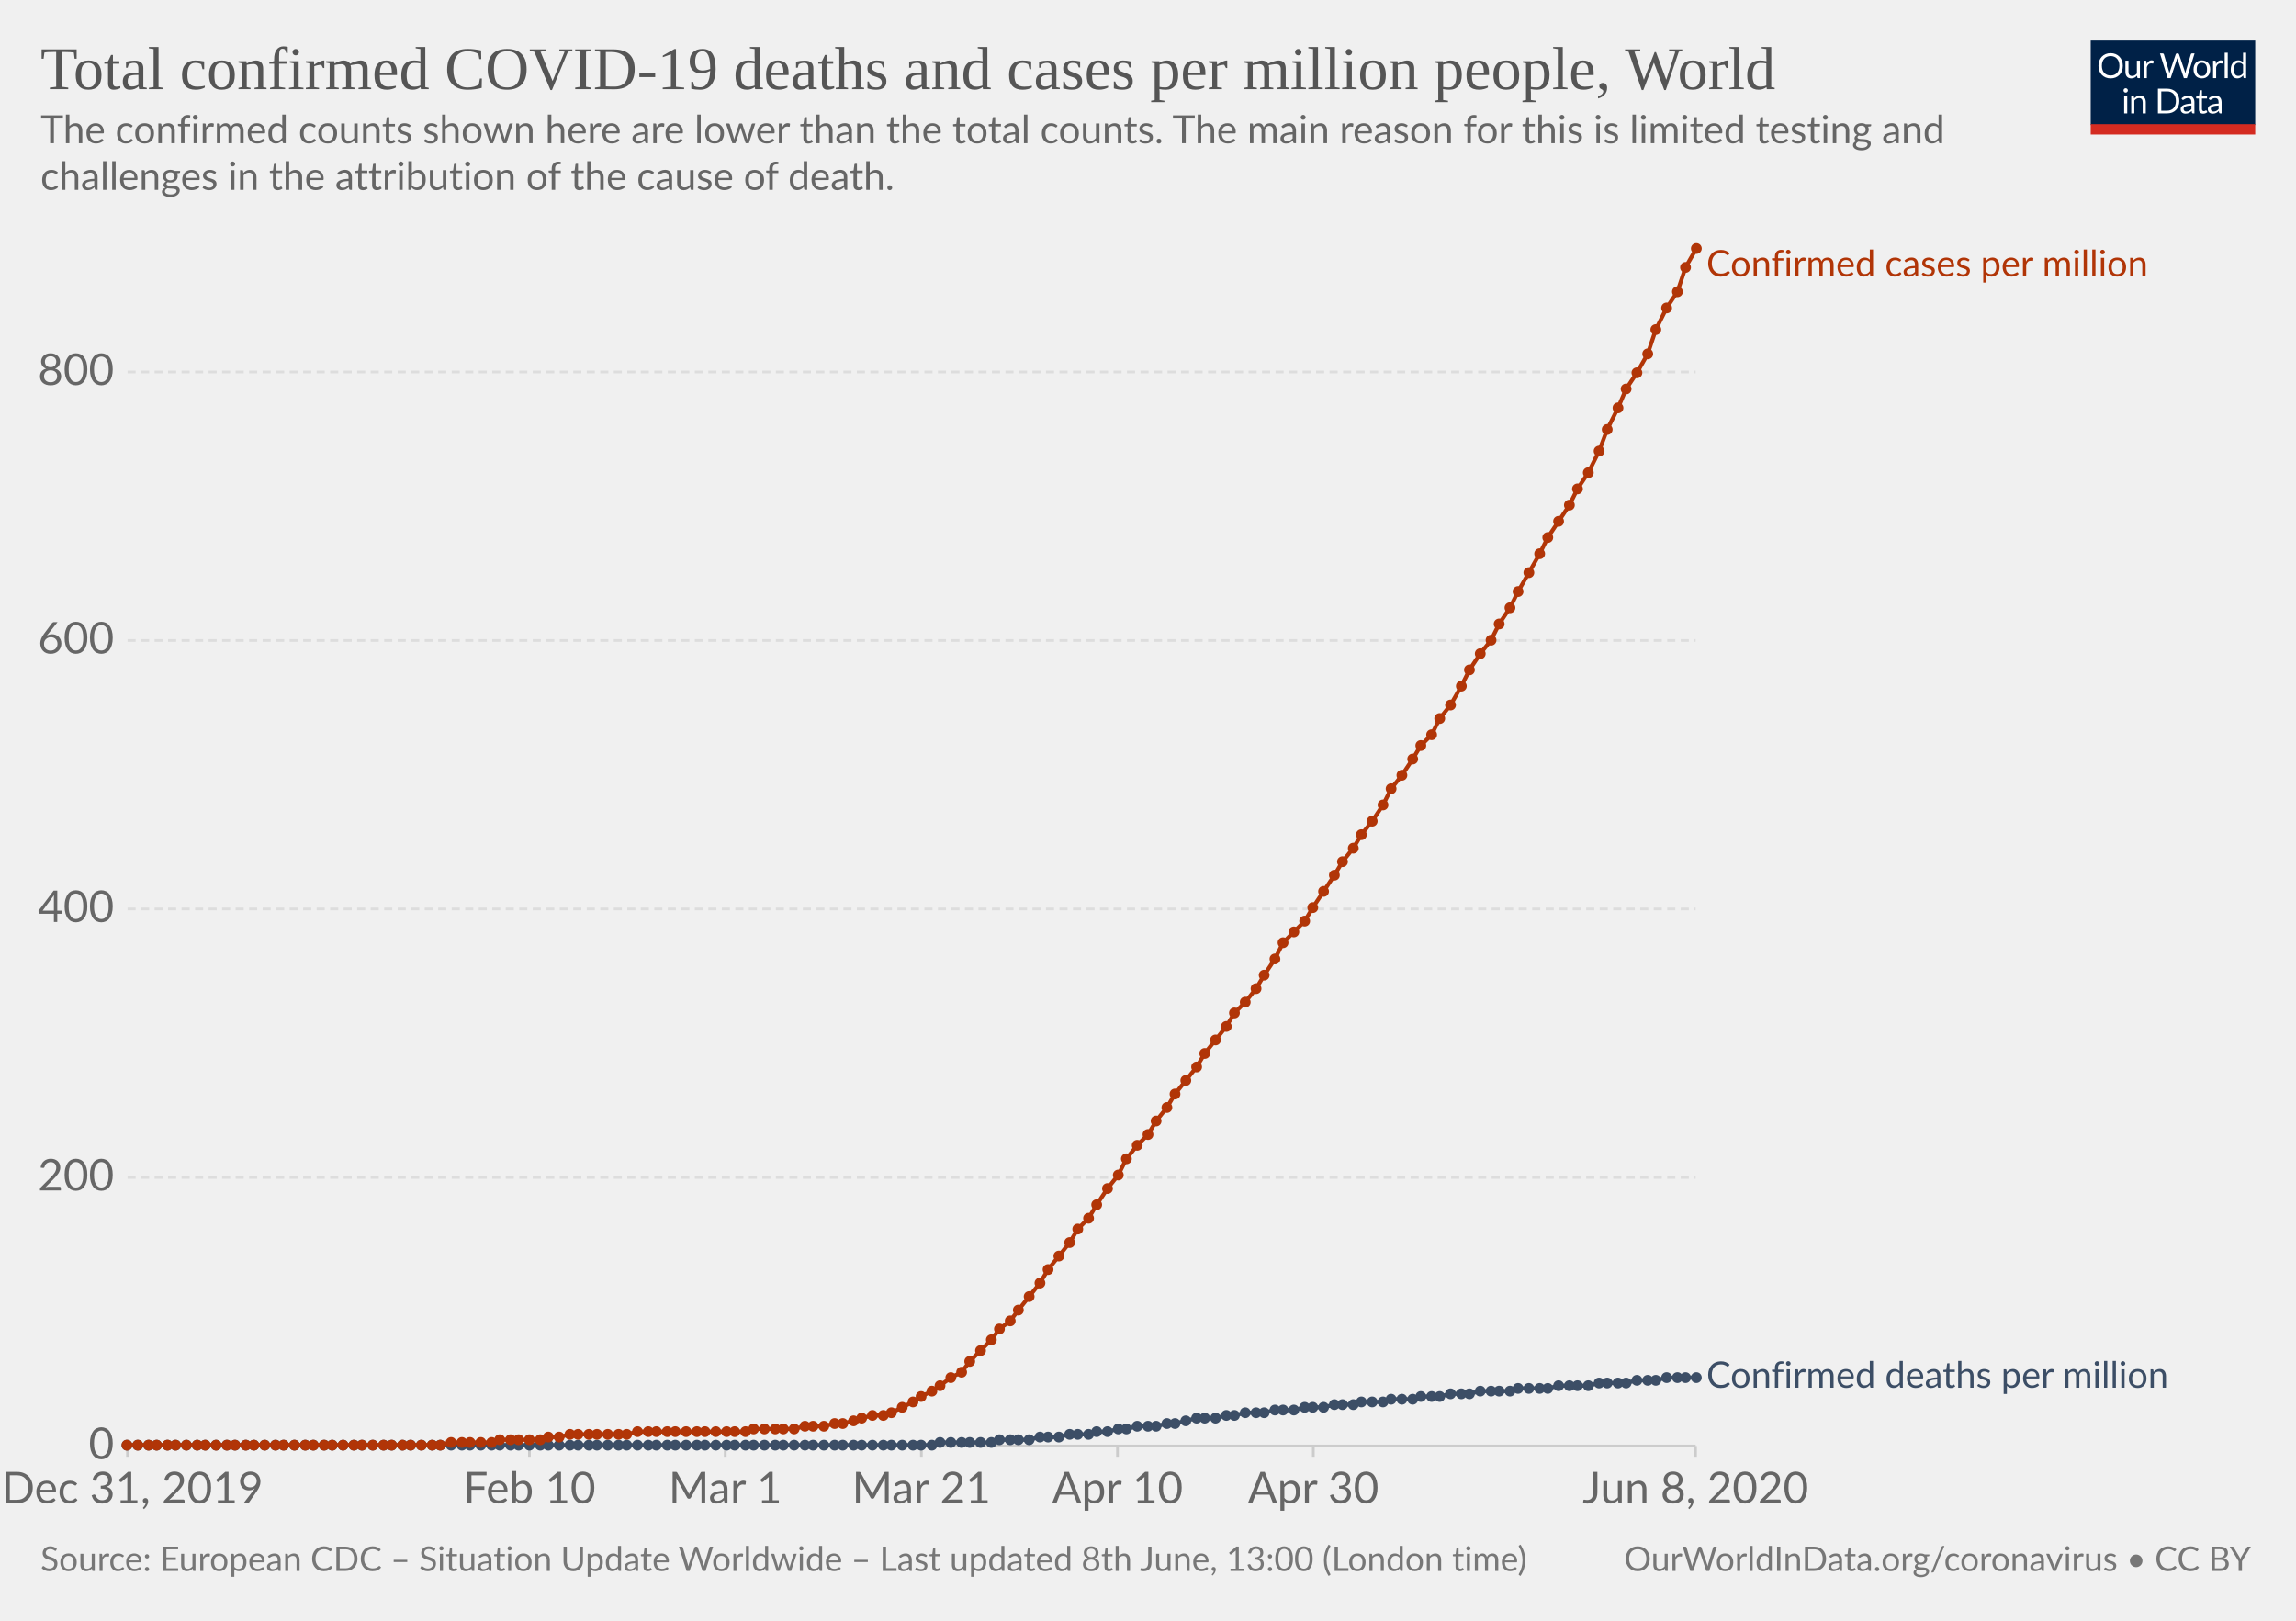
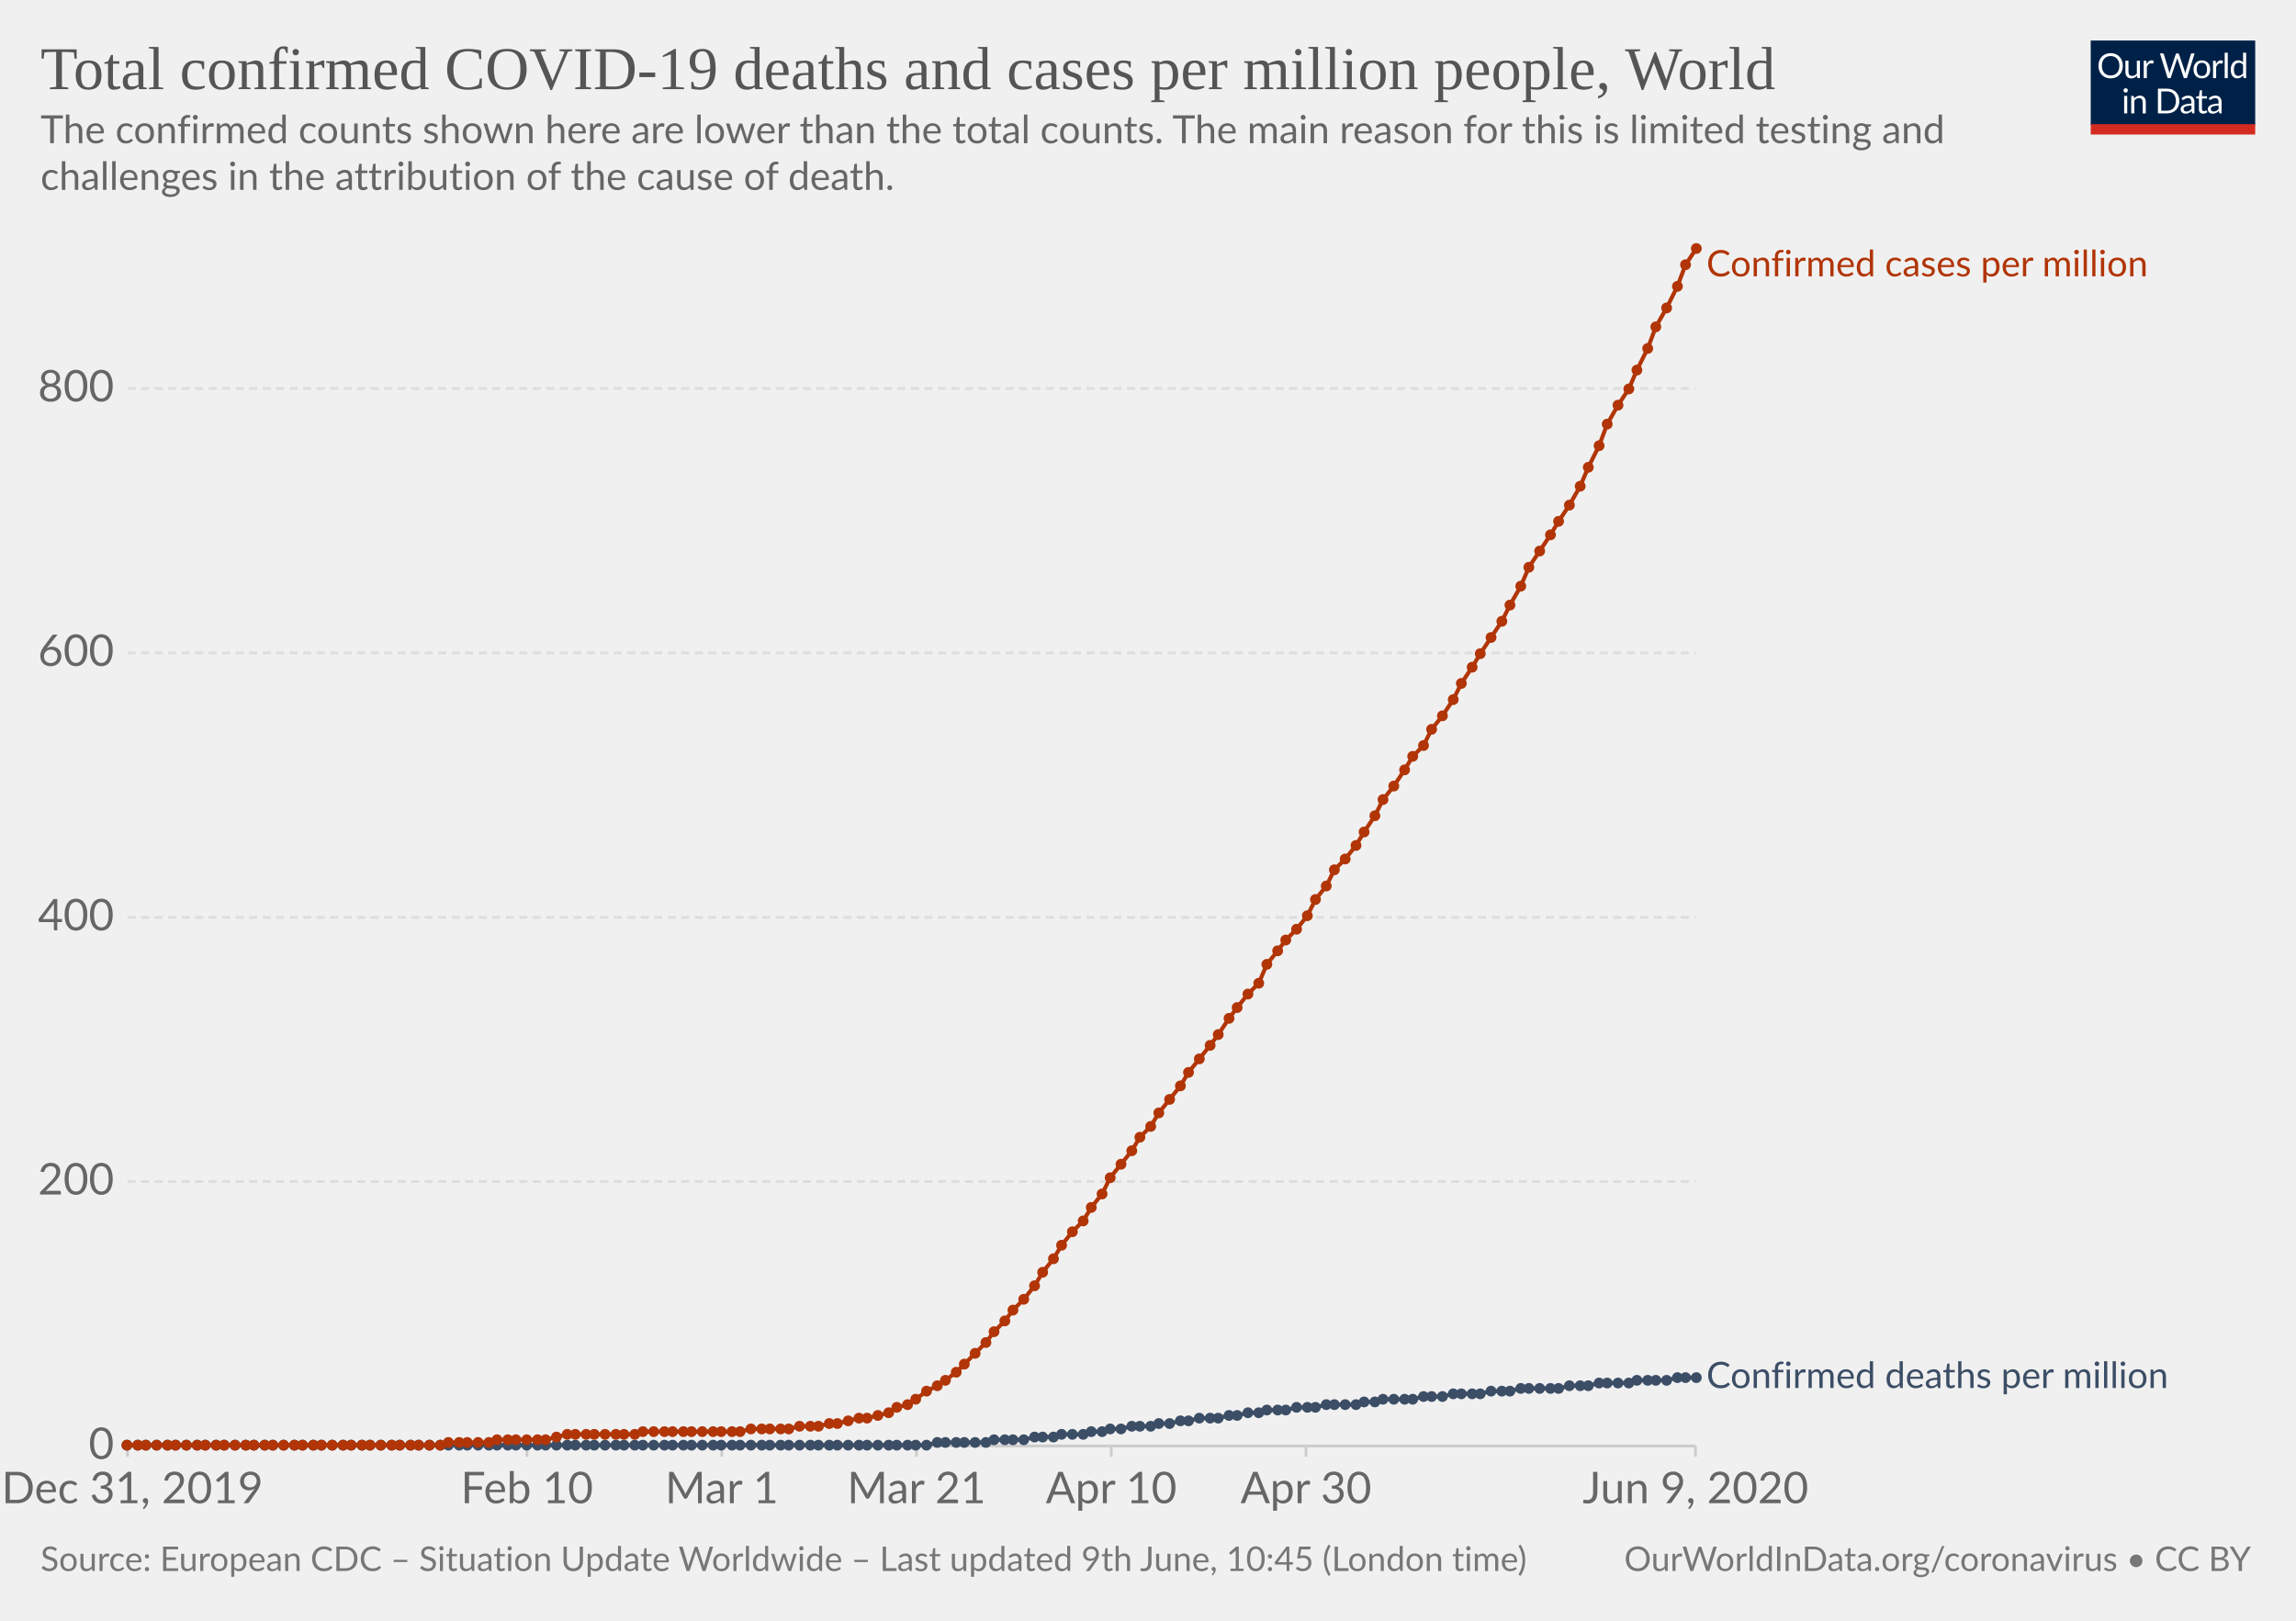
<svg xmlns="http://www.w3.org/2000/svg" version="1.1" style="background-color:#fff;-webkit-font-smoothing:antialiased" width="850" height="600" viewBox="0 0 850 600" font-family="Lato,'Helvetica Neue',Helvetica,Arial,sans-serif" font-size="18" text-rendering="optimizeLegibility">
  <g class="HeaderView">
    <g transform="matrix(.29 0 0 .29 774 15)">
      <svg width="210" height="120" viewBox="0 0 210 120" fill="none">
        <g clip-path="url(#clip0)">
          <path d="M0 0h210v107.89H0V0z" fill="#002147" />
          <path d="M40.98 32.25c0 2.36-.38 4.53-1.12 6.51a14.26 14.26 0 01-8.1 8.4c-1.9.78-4.02 1.17-6.34 1.17a16.6 16.6 0 01-6.33-1.17 14.31 14.31 0 01-8.08-8.4 18.29 18.29 0 01-1.12-6.51c0-2.36.38-4.53 1.12-6.5a14.32 14.32 0 018.07-8.44c1.92-.8 4.03-1.19 6.34-1.19 2.32 0 4.43.4 6.34 1.19 1.92.8 3.56 1.9 4.93 3.34a14.87 14.87 0 013.17 5.1 18.1 18.1 0 011.12 6.5zm-4.38 0c0-1.94-.26-3.68-.8-5.22a10.91 10.91 0 00-2.24-3.89 9.68 9.68 0 00-3.52-2.46 11.95 11.95 0 00-4.62-.86c-1.68 0-3.21.28-4.6.86a9.88 9.88 0 00-3.54 2.46 10.91 10.91 0 00-2.24 3.9c-.53 1.53-.8 3.27-.8 5.2 0 1.94.27 3.68.8 5.22a11.17 11.17 0 002.24 3.9 10.01 10.01 0 003.55 2.44c1.38.56 2.9.83 4.6.83 1.7 0 3.24-.27 4.61-.83a9.8 9.8 0 003.52-2.44 11.17 11.17 0 002.25-3.9c.53-1.54.8-3.28.8-5.21zm26.22-6.54V48H60.5c-.56 0-.9-.27-1.05-.81l-.31-2.4a12.45 12.45 0 01-3.26 2.6c-1.2.64-2.58.96-4.13.96-1.22 0-2.3-.2-3.24-.6a6.52 6.52 0 01-2.33-1.7 7.37 7.37 0 01-1.43-2.67c-.3-1.04-.46-2.2-.46-3.45V25.7h3.91v14.22c0 1.68.38 2.99 1.15 3.91.77.93 1.96 1.39 3.54 1.39 1.16 0 2.24-.27 3.23-.82a10.42 10.42 0 002.8-2.28V25.7h3.91zm8.61 4.47a9.94 9.94 0 012.6-3.56 5.64 5.64 0 013.76-1.3c.47 0 .92.05 1.34.15.44.1.83.27 1.17.49l-.3 2.92c-.09.37-.3.55-.66.55-.2 0-.5-.04-.9-.13a6.21 6.21 0 00-3.24.18c-.54.2-1.03.5-1.47.92-.42.4-.81.9-1.17 1.5-.33.58-.64 1.26-.92 2.02V48H67.7V25.71h2.25c.42 0 .72.08.88.25.16.16.27.44.33.83l.26 3.39zm61.16-13.7L122.75 48h-3.82l-7.99-24.05a21.95 21.95 0 01-.42-1.58 38.36 38.36 0 01-.44 1.58L102.05 48h-3.83L88.4 16.47h3.54c.38 0 .7.1.95.29.26.2.43.43.5.73l6.52 21.9c.1.4.2.83.28 1.28.1.46.2.94.29 1.46l.3-1.46c.12-.47.25-.9.38-1.27l7.41-21.91c.1-.25.26-.48.51-.69.27-.22.58-.33.95-.33h1.23c.38 0 .69.1.92.29.24.2.41.43.53.73l7.4 21.9a28.4 28.4 0 01.68 2.62 29.52 29.52 0 01.52-2.61l6.54-21.91c.07-.27.23-.5.48-.7.27-.21.58-.32.95-.32h3.32zm9.35 8.88c1.63 0 3.1.27 4.4.82a9.43 9.43 0 015.46 5.94c.5 1.4.74 2.98.74 4.73 0 1.76-.25 3.34-.74 4.75a9.43 9.43 0 01-5.46 5.92c-1.3.52-2.77.79-4.4.79-1.64 0-3.12-.27-4.44-.8a9.42 9.42 0 01-3.35-2.3c-.92-1-1.63-2.2-2.13-3.61-.49-1.41-.73-3-.73-4.75s.24-3.33.73-4.73c.5-1.43 1.2-2.64 2.13-3.63a9.4 9.4 0 013.35-2.31c1.32-.55 2.8-.82 4.44-.82zm0 19.89c2.2 0 3.84-.73 4.93-2.2 1.08-1.48 1.63-3.54 1.63-6.18 0-2.66-.55-4.72-1.63-6.2-1.09-1.49-2.73-2.23-4.93-2.23-1.12 0-2.09.2-2.93.57a5.7 5.7 0 00-2.06 1.65 7.5 7.5 0 00-1.24 2.67c-.26 1.04-.4 2.22-.4 3.54 0 2.64.55 4.7 1.64 6.18 1.1 1.47 2.76 2.2 4.99 2.2zm17.97-15.07a9.94 9.94 0 012.6-3.56 5.64 5.64 0 013.76-1.3c.47 0 .91.05 1.34.15.44.1.83.27 1.16.49l-.28 2.92c-.09.37-.31.55-.66.55-.2 0-.5-.04-.9-.13a6.2 6.2 0 00-3.24.18c-.54.2-1.03.5-1.47.92-.43.4-.82.9-1.17 1.5a13.1 13.1 0 00-.92 2.02V48h-3.94V25.71h2.24c.43 0 .72.08.88.25.17.16.28.44.33.83l.27 3.39zm15.04-14.59V48h-3.92V15.6h3.92zm19.55 15.43a6.22 6.22 0 00-2.38-2.05 6.7 6.7 0 00-2.86-.6c-2.07 0-3.66.75-4.77 2.23-1.12 1.48-1.68 3.6-1.68 6.33 0 1.46.13 2.7.38 3.74a7.29 7.29 0 001.1 2.56 4.35 4.35 0 001.78 1.45c.7.3 1.5.46 2.4.46 1.29 0 2.41-.3 3.36-.88a9.6 9.6 0 002.67-2.49V31.02zm3.91-15.43V48h-2.33c-.56 0-.9-.27-1.06-.81l-.35-2.71a12.13 12.13 0 01-3.25 2.77 8.28 8.28 0 01-4.23 1.06 7.31 7.31 0 01-6.14-2.9c-.73-.96-1.3-2.15-1.69-3.57a18.35 18.35 0 01.07-9.48 11.29 11.29 0 011.89-3.7 8.7 8.7 0 017.06-3.34 7.96 7.96 0 016.12 2.62V15.59h3.91zM46.61 70.71V93H42.7V70.71h3.91zm.84-7c0 .39-.08.75-.24 1.09a2.81 2.81 0 01-1.52 1.47 2.67 2.67 0 01-2.16 0 2.9 2.9 0 01-1.45-1.47 2.67 2.67 0 010-2.16c.15-.35.35-.65.6-.9.25-.27.53-.47.85-.62a2.67 2.67 0 012.16 0c.35.15.65.35.9.62.27.25.47.55.62.9.16.34.24.7.24 1.08zm7.97 10.24c.49-.54 1-1.04 1.54-1.48a9.85 9.85 0 013.66-1.84 8.96 8.96 0 015.43.35c.94.4 1.72.97 2.33 1.71a7.36 7.36 0 011.43 2.67c.32 1.04.49 2.19.49 3.45V93h-3.94V78.81c0-1.69-.4-3-1.17-3.92-.76-.93-1.93-1.4-3.5-1.4a6.6 6.6 0 00-3.25.83c-1 .56-1.92 1.31-2.77 2.27V93h-3.94V70.71h2.35c.56 0 .9.28 1.04.82l.3 2.42zm57.7 3.3c0 2.36-.37 4.5-1.11 6.44a14.3 14.3 0 01-3.17 4.98 14.1 14.1 0 01-4.93 3.2c-1.9.76-4.02 1.13-6.33 1.13H85.8V61.47h11.77c2.31 0 4.42.39 6.33 1.15a13.8 13.8 0 018.1 8.18 17.75 17.75 0 011.12 6.45zm-4.37 0c0-1.94-.26-3.67-.8-5.2a10.94 10.94 0 00-2.23-3.87 9.57 9.57 0 00-3.53-2.42 12.23 12.23 0 00-4.61-.83h-7.5v24.62h7.5c1.7 0 3.24-.28 4.61-.84a9.7 9.7 0 003.53-2.4 10.94 10.94 0 002.24-3.87c.53-1.53.8-3.26.8-5.2zm19.8 5.72c-1.8.06-3.34.2-4.62.44-1.26.22-2.3.51-3.1.88-.8.36-1.37.8-1.74 1.3-.35.5-.53 1.05-.53 1.67 0 .58.1 1.1.3 1.52a3 3 0 00.76 1.05c.34.27.73.46 1.17.6.45.11.94.17 1.45.17a7.28 7.28 0 003.5-.81 11.95 11.95 0 002.82-2.2v-4.62zm-12.65-9.11a12.73 12.73 0 013.98-2.66c1.43-.59 3-.88 4.73-.88 1.25 0 2.36.2 3.33.61a6.81 6.81 0 013.94 4.38c.33 1.04.5 2.19.5 3.43V93h-1.74a1.8 1.8 0 01-.88-.18c-.2-.13-.36-.38-.48-.74l-.44-2.12c-.59.55-1.16 1.03-1.72 1.46a9.48 9.48 0 01-3.74 1.7c-.69.15-1.46.23-2.3.23-.87 0-1.69-.12-2.45-.35a5.34 5.34 0 01-3.34-2.93 6.64 6.64 0 01-.49-2.64c0-.88.25-1.72.73-2.53a6.33 6.33 0 012.35-2.17c1.09-.63 2.5-1.15 4.25-1.54 1.75-.41 3.89-.65 6.42-.7v-1.75c0-1.73-.37-3.03-1.12-3.91-.75-.9-1.84-1.34-3.28-1.34-.97 0-1.78.12-2.44.37-.64.23-1.2.5-1.7.81l-1.23.82c-.33.23-.67.35-1 .35-.27 0-.5-.07-.69-.2a2.1 2.1 0 01-.48-.53l-.7-1.25zm27.67 19.5c-1.76 0-3.12-.5-4.07-1.48-.94-.98-1.41-2.4-1.41-4.25V74h-2.68a.9.9 0 01-.6-.2c-.16-.14-.24-.36-.24-.66v-1.56l3.65-.46.9-6.89a.9.9 0 01.29-.52.88.88 0 01.62-.22H142v7.67h6.44V74H142v13.38c0 .94.22 1.63.68 2.09.45.45 1.04.68 1.76.68a3.21 3.21 0 001.85-.53l.55-.35c.16-.12.3-.18.41-.18.2 0 .4.13.55.38l1.15 1.87a7.45 7.45 0 01-2.44 1.5c-.96.35-1.94.52-2.95.52zm19.68-10.4c-1.8.07-3.34.21-4.62.45-1.26.22-2.3.51-3.1.88-.8.36-1.37.8-1.74 1.3-.35.5-.53 1.05-.53 1.67 0 .58.1 1.1.3 1.52.18.42.44.77.76 1.05.34.27.73.46 1.17.6.45.11.94.17 1.45.17a7.3 7.3 0 003.5-.81 12.04 12.04 0 002.82-2.2v-4.62zm-12.65-9.1a12.72 12.72 0 013.99-2.66c1.42-.59 3-.88 4.72-.88 1.25 0 2.36.2 3.33.61a6.81 6.81 0 013.94 4.38c.33 1.04.5 2.19.5 3.43V93h-1.74a1.8 1.8 0 01-.88-.18c-.2-.13-.36-.38-.48-.74l-.44-2.12c-.59.55-1.16 1.03-1.72 1.46a9.48 9.48 0 01-3.74 1.7c-.69.15-1.46.23-2.3.23-.87 0-1.69-.12-2.45-.35a5.33 5.33 0 01-3.34-2.93 6.62 6.62 0 01-.49-2.64c0-.88.25-1.72.73-2.53a6.33 6.33 0 012.35-2.17c1.09-.63 2.5-1.15 4.25-1.54a31.2 31.2 0 016.42-.7v-1.75c0-1.73-.37-3.03-1.12-3.91-.75-.9-1.84-1.34-3.28-1.34-.97 0-1.78.12-2.44.37-.64.23-1.2.5-1.7.81-.46.3-.87.57-1.22.82-.34.23-.68.35-1.02.35-.26 0-.49-.07-.68-.2a1.88 1.88 0 01-.48-.53l-.7-1.25z" fill="#fff" />
          <path fill="#D42B21" d="M0 106.79h210V120H0z" />
        </g>
        <defs>
          <clipPath id="clip0">
            <path fill="#fff" d="M0 0h210v120H0z" />
          </clipPath>
        </defs>
      </svg>
    </g>
    <a href="https://ourworldindata.org/grapher/total-covid-cases-deaths-per-million" target="_blank" font-family="&quot;Playfair Display&quot;,Georgia,&quot;Times New Roman&quot;,serif">
      <text font-size="22.5" x="15" y="33" fill="#555">
        <tspan x="15" y="33">Total confirmed COVID-19 deaths and cases per million people, World</tspan>
      </text>
    </a>
    <text font-size="14.4" x="15" y="53" fill="#666">
      <tspan x="15" y="53.02">The confirmed counts shown here are lower than the total counts. The main reason for this is limited testing and</tspan>
      <tspan x="15" y="70.3">challenges in the attribution of the cause of death.</tspan>
    </text>
  </g>
  <g class="LineChart">
    <defs>
      <clipPath id="a">
        <path d="M37.22 0h830v930h-830z" />
      </clipPath>
    </defs>
    <g class="AxisBoxView">
      <g class="HorizontalAxis">
-         <path stroke="#ccc" d="M47.2 535.3v4M196 535.3v4M268.5 535.3v4M341.1 535.3v4M413.7 535.3v4M486.2 535.3v4M627.7 535.3v4" />
+         <path stroke="#ccc" d="M47.2 535.3v4M195.1 535.3v4M267.2 535.3v4M339.3 535.3v4M411.4 535.3v4M483.5 535.3v4M627.7 535.3v4" />
        <text x="49" y="556.5" fill="#666" text-anchor="middle" font-size="16.2">Dec 31, 2019</text>
-         <text x="196" y="556.5" fill="#666" text-anchor="middle" font-size="16.2">Feb 10</text>
-         <text x="268.5" y="556.5" fill="#666" text-anchor="middle" font-size="16.2">Mar 1</text>
-         <text x="341.1" y="556.5" fill="#666" text-anchor="middle" font-size="16.2">Mar 21</text>
-         <text x="413.7" y="556.5" fill="#666" text-anchor="middle" font-size="16.2">Apr 10</text>
-         <text x="486.2" y="556.5" fill="#666" text-anchor="middle" font-size="16.2">Apr 30</text>
-         <text x="627.7" y="556.5" fill="#666" text-anchor="middle" font-size="16.2">Jun 8, 2020</text>
+         <text x="195.1" y="556.5" fill="#666" text-anchor="middle" font-size="16.2">Feb 10</text>
+         <text x="267.2" y="556.5" fill="#666" text-anchor="middle" font-size="16.2">Mar 1</text>
+         <text x="339.3" y="556.5" fill="#666" text-anchor="middle" font-size="16.2">Mar 21</text>
+         <text x="411.4" y="556.5" fill="#666" text-anchor="middle" font-size="16.2">Apr 10</text>
+         <text x="483.5" y="556.5" fill="#666" text-anchor="middle" font-size="16.2">Apr 30</text>
+         <text x="627.7" y="556.5" fill="#666" text-anchor="middle" font-size="16.2">Jun 9, 2020</text>
      </g>
      <g class="VerticalAxis" fill="#666" dominant-baseline="middle" text-anchor="end" font-size="16.2">
        <text x="42.22" y="535.3">0</text>
-         <text x="42.22" y="435.9">200</text>
-         <text x="42.22" y="336.5">400</text>
-         <text x="42.22" y="237.1">600</text>
-         <text x="42.22" y="137.7">800</text>
+         <text x="42.22" y="437.4">200</text>
+         <text x="42.22" y="339.6">400</text>
+         <text x="42.22" y="241.7">600</text>
+         <text x="42.22" y="143.8">800</text>
      </g>
      <g class="AxisGridLines">
        <path stroke="#ccc" d="M47.22 535.3h580.52" />
-         <path stroke="#ddd" stroke-dasharray="3,2" d="M47.22 435.9h580.52M47.22 336.5h580.52M47.22 237.1h580.52M47.22 137.7h580.52" />
+         <path stroke="#ddd" stroke-dasharray="3,2" d="M47.22 437.4h580.52M47.22 339.6h580.52M47.22 241.7h580.52M47.22 143.8h580.52" />
      </g>
    </g>
    <g clip-path="url(#a)">
      <g class="HeightedLegend" cursor="default">
        <g class="legendMark">
          <text font-size="13.5" x="631.7" y="102.3" fill="#B13507">
            <tspan x="631.74" y="102.3">Confirmed cases per million</tspan>
          </text>
        </g>
        <g class="legendMark">
          <text font-size="13.5" x="631.7" y="513.8" fill="#3C4E66">
-             <tspan x="631.74" y="513.75">Confirmed deaths per million</tspan>
+             <tspan x="631.74" y="513.85">Confirmed deaths per million</tspan>
          </text>
        </g>
      </g>
      <g class="Lines">
        <g class="key-World_0">
-           <path stroke="#3C4E66" stroke-linecap="round" d="M47 535h298l3-1h19l3-1h11l4-1h7l4-1h7l3-1h4l4-1h3l4-1h7l4-1h3l4-1 4-1h7l4-1h3l4-1h7l4-1h7l4-1h7l4-1h7l3-1h8l3-1h8l3-1h7l4-1h7l4-1h11l3-1h11l4-1h11l4-1h10l4-1h7l4-1h11" fill="none" stroke-width="1.5" />
+           <path stroke="#3C4E66" stroke-linecap="round" d="M47 535h296l4-1h18l3-1h11l4-1h7l3-1h8l3-1h4l3-1h4l4-1h7l3-1h4l4-1h3l4-1h7l4-1h3l4-1h4l3-1h7l4-1h7l4-1h11l3-1h4l3-1h11l4-1h7l4-1h10l4-1h7l4-1h14l4-1h7l4-1h11l3-1h11l4-1h7" fill="none" stroke-width="1.5" />
          <g fill="#3C4E66">
            <circle cx="47" cy="535" r="2" />
            <circle cx="51" cy="535" r="2" />
-             <circle cx="55" cy="535" r="2" />
+             <circle cx="54" cy="535" r="2" />
            <circle cx="58" cy="535" r="2" />
            <circle cx="62" cy="535" r="2" />
            <circle cx="65" cy="535" r="2" />
            <circle cx="69" cy="535" r="2" />
            <circle cx="73" cy="535" r="2" />
            <circle cx="76" cy="535" r="2" />
            <circle cx="80" cy="535" r="2" />
-             <circle cx="84" cy="535" r="2" />
+             <circle cx="83" cy="535" r="2" />
            <circle cx="87" cy="535" r="2" />
            <circle cx="91" cy="535" r="2" />
            <circle cx="94" cy="535" r="2" />
            <circle cx="98" cy="535" r="2" />
-             <circle cx="102" cy="535" r="2" />
+             <circle cx="101" cy="535" r="2" />
            <circle cx="105" cy="535" r="2" />
            <circle cx="109" cy="535" r="2" />
-             <circle cx="113" cy="535" r="2" />
+             <circle cx="112" cy="535" r="2" />
            <circle cx="116" cy="535" r="2" />
-             <circle cx="120" cy="535" r="2" />
+             <circle cx="119" cy="535" r="2" />
            <circle cx="123" cy="535" r="2" />
            <circle cx="127" cy="535" r="2" />
-             <circle cx="131" cy="535" r="2" />
+             <circle cx="130" cy="535" r="2" />
            <circle cx="134" cy="535" r="2" />
-             <circle cx="138" cy="535" r="2" />
-             <circle cx="142" cy="535" r="2" />
+             <circle cx="137" cy="535" r="2" />
+             <circle cx="141" cy="535" r="2" />
            <circle cx="145" cy="535" r="2" />
-             <circle cx="149" cy="535" r="2" />
+             <circle cx="148" cy="535" r="2" />
            <circle cx="152" cy="535" r="2" />
-             <circle cx="156" cy="535" r="2" />
-             <circle cx="160" cy="535" r="2" />
+             <circle cx="155" cy="535" r="2" />
+             <circle cx="159" cy="535" r="2" />
            <circle cx="163" cy="535" r="2" />
-             <circle cx="167" cy="535" r="2" />
-             <circle cx="171" cy="535" r="2" />
-             <circle cx="174" cy="535" r="2" />
-             <circle cx="178" cy="535" r="2" />
-             <circle cx="182" cy="535" r="2" />
-             <circle cx="185" cy="535" r="2" />
-             <circle cx="189" cy="535" r="2" />
-             <circle cx="192" cy="535" r="2" />
-             <circle cx="196" cy="535" r="2" />
-             <circle cx="200" cy="535" r="2" />
-             <circle cx="203" cy="535" r="2" />
-             <circle cx="207" cy="535" r="2" />
-             <circle cx="211" cy="535" r="2" />
-             <circle cx="214" cy="535" r="2" />
-             <circle cx="218" cy="535" r="2" />
-             <circle cx="221" cy="535" r="2" />
-             <circle cx="225" cy="535" r="2" />
-             <circle cx="229" cy="535" r="2" />
-             <circle cx="232" cy="535" r="2" />
-             <circle cx="236" cy="535" r="2" />
-             <circle cx="240" cy="535" r="2" />
-             <circle cx="243" cy="535" r="2" />
-             <circle cx="247" cy="535" r="2" />
-             <circle cx="250" cy="535" r="2" />
-             <circle cx="254" cy="535" r="2" />
-             <circle cx="258" cy="535" r="2" />
-             <circle cx="261" cy="535" r="2" />
-             <circle cx="265" cy="535" r="2" />
-             <circle cx="269" cy="535" r="2" />
-             <circle cx="272" cy="535" r="2" />
-             <circle cx="276" cy="535" r="2" />
-             <circle cx="279" cy="535" r="2" />
-             <circle cx="283" cy="535" r="2" />
-             <circle cx="287" cy="535" r="2" />
-             <circle cx="290" cy="535" r="2" />
-             <circle cx="294" cy="535" r="2" />
-             <circle cx="298" cy="535" r="2" />
-             <circle cx="301" cy="535" r="2" />
-             <circle cx="305" cy="535" r="2" />
-             <circle cx="309" cy="535" r="2" />
-             <circle cx="312" cy="535" r="2" />
-             <circle cx="316" cy="535" r="2" />
-             <circle cx="319" cy="535" r="2" />
-             <circle cx="323" cy="535" r="2" />
-             <circle cx="327" cy="535" r="2" />
-             <circle cx="330" cy="535" r="2" />
-             <circle cx="334" cy="535" r="2" />
-             <circle cx="338" cy="535" r="2" />
-             <circle cx="341" cy="535" r="2" />
-             <circle cx="345" cy="535" r="2" />
-             <circle cx="348" cy="534" r="2" />
-             <circle cx="352" cy="534" r="2" />
-             <circle cx="356" cy="534" r="2" />
-             <circle cx="359" cy="534" r="2" />
-             <circle cx="363" cy="534" r="2" />
-             <circle cx="367" cy="534" r="2" />
-             <circle cx="370" cy="533" r="2" />
-             <circle cx="374" cy="533" r="2" />
-             <circle cx="377" cy="533" r="2" />
-             <circle cx="381" cy="533" r="2" />
-             <circle cx="385" cy="532" r="2" />
-             <circle cx="388" cy="532" r="2" />
-             <circle cx="392" cy="532" r="2" />
-             <circle cx="396" cy="531" r="2" />
-             <circle cx="399" cy="531" r="2" />
-             <circle cx="403" cy="531" r="2" />
-             <circle cx="406" cy="530" r="2" />
-             <circle cx="410" cy="530" r="2" />
-             <circle cx="414" cy="529" r="2" />
-             <circle cx="417" cy="529" r="2" />
-             <circle cx="421" cy="528" r="2" />
-             <circle cx="425" cy="528" r="2" />
-             <circle cx="428" cy="528" r="2" />
-             <circle cx="432" cy="527" r="2" />
-             <circle cx="435" cy="527" r="2" />
-             <circle cx="439" cy="526" r="2" />
-             <circle cx="443" cy="525" r="2" />
-             <circle cx="446" cy="525" r="2" />
-             <circle cx="450" cy="525" r="2" />
-             <circle cx="454" cy="524" r="2" />
-             <circle cx="457" cy="524" r="2" />
-             <circle cx="461" cy="523" r="2" />
-             <circle cx="465" cy="523" r="2" />
-             <circle cx="468" cy="523" r="2" />
-             <circle cx="472" cy="522" r="2" />
-             <circle cx="475" cy="522" r="2" />
-             <circle cx="479" cy="522" r="2" />
-             <circle cx="483" cy="521" r="2" />
-             <circle cx="486" cy="521" r="2" />
-             <circle cx="490" cy="521" r="2" />
+             <circle cx="166" cy="535" r="2" />
+             <circle cx="170" cy="535" r="2" />
+             <circle cx="173" cy="535" r="2" />
+             <circle cx="177" cy="535" r="2" />
+             <circle cx="181" cy="535" r="2" />
+             <circle cx="184" cy="535" r="2" />
+             <circle cx="188" cy="535" r="2" />
+             <circle cx="191" cy="535" r="2" />
+             <circle cx="195" cy="535" r="2" />
+             <circle cx="199" cy="535" r="2" />
+             <circle cx="202" cy="535" r="2" />
+             <circle cx="206" cy="535" r="2" />
+             <circle cx="210" cy="535" r="2" />
+             <circle cx="213" cy="535" r="2" />
+             <circle cx="217" cy="535" r="2" />
+             <circle cx="220" cy="535" r="2" />
+             <circle cx="224" cy="535" r="2" />
+             <circle cx="228" cy="535" r="2" />
+             <circle cx="231" cy="535" r="2" />
+             <circle cx="235" cy="535" r="2" />
+             <circle cx="238" cy="535" r="2" />
+             <circle cx="242" cy="535" r="2" />
+             <circle cx="246" cy="535" r="2" />
+             <circle cx="249" cy="535" r="2" />
+             <circle cx="253" cy="535" r="2" />
+             <circle cx="256" cy="535" r="2" />
+             <circle cx="260" cy="535" r="2" />
+             <circle cx="264" cy="535" r="2" />
+             <circle cx="267" cy="535" r="2" />
+             <circle cx="271" cy="535" r="2" />
+             <circle cx="274" cy="535" r="2" />
+             <circle cx="278" cy="535" r="2" />
+             <circle cx="282" cy="535" r="2" />
+             <circle cx="285" cy="535" r="2" />
+             <circle cx="289" cy="535" r="2" />
+             <circle cx="292" cy="535" r="2" />
+             <circle cx="296" cy="535" r="2" />
+             <circle cx="300" cy="535" r="2" />
+             <circle cx="303" cy="535" r="2" />
+             <circle cx="307" cy="535" r="2" />
+             <circle cx="310" cy="535" r="2" />
+             <circle cx="314" cy="535" r="2" />
+             <circle cx="318" cy="535" r="2" />
+             <circle cx="321" cy="535" r="2" />
+             <circle cx="325" cy="535" r="2" />
+             <circle cx="329" cy="535" r="2" />
+             <circle cx="332" cy="535" r="2" />
+             <circle cx="336" cy="535" r="2" />
+             <circle cx="339" cy="535" r="2" />
+             <circle cx="343" cy="535" r="2" />
+             <circle cx="347" cy="534" r="2" />
+             <circle cx="350" cy="534" r="2" />
+             <circle cx="354" cy="534" r="2" />
+             <circle cx="357" cy="534" r="2" />
+             <circle cx="361" cy="534" r="2" />
+             <circle cx="365" cy="534" r="2" />
+             <circle cx="368" cy="533" r="2" />
+             <circle cx="372" cy="533" r="2" />
+             <circle cx="375" cy="533" r="2" />
+             <circle cx="379" cy="533" r="2" />
+             <circle cx="383" cy="532" r="2" />
+             <circle cx="386" cy="532" r="2" />
+             <circle cx="390" cy="532" r="2" />
+             <circle cx="393" cy="531" r="2" />
+             <circle cx="397" cy="531" r="2" />
+             <circle cx="401" cy="531" r="2" />
+             <circle cx="404" cy="530" r="2" />
+             <circle cx="408" cy="530" r="2" />
+             <circle cx="411" cy="529" r="2" />
+             <circle cx="415" cy="529" r="2" />
+             <circle cx="419" cy="528" r="2" />
+             <circle cx="422" cy="528" r="2" />
+             <circle cx="426" cy="528" r="2" />
+             <circle cx="429" cy="527" r="2" />
+             <circle cx="433" cy="527" r="2" />
+             <circle cx="437" cy="526" r="2" />
+             <circle cx="440" cy="526" r="2" />
+             <circle cx="444" cy="525" r="2" />
+             <circle cx="448" cy="525" r="2" />
+             <circle cx="451" cy="525" r="2" />
+             <circle cx="455" cy="524" r="2" />
+             <circle cx="458" cy="524" r="2" />
+             <circle cx="462" cy="523" r="2" />
+             <circle cx="466" cy="523" r="2" />
+             <circle cx="469" cy="522" r="2" />
+             <circle cx="473" cy="522" r="2" />
+             <circle cx="476" cy="522" r="2" />
+             <circle cx="480" cy="521" r="2" />
+             <circle cx="484" cy="521" r="2" />
+             <circle cx="487" cy="521" r="2" />
+             <circle cx="491" cy="520" r="2" />
            <circle cx="494" cy="520" r="2" />
-             <circle cx="497" cy="520" r="2" />
-             <circle cx="501" cy="520" r="2" />
-             <circle cx="504" cy="519" r="2" />
-             <circle cx="508" cy="519" r="2" />
-             <circle cx="512" cy="519" r="2" />
-             <circle cx="515" cy="518" r="2" />
-             <circle cx="519" cy="518" r="2" />
+             <circle cx="498" cy="520" r="2" />
+             <circle cx="502" cy="520" r="2" />
+             <circle cx="505" cy="519" r="2" />
+             <circle cx="509" cy="519" r="2" />
+             <circle cx="512" cy="518" r="2" />
+             <circle cx="516" cy="518" r="2" />
+             <circle cx="520" cy="518" r="2" />
            <circle cx="523" cy="518" r="2" />
-             <circle cx="526" cy="517" r="2" />
+             <circle cx="527" cy="517" r="2" />
            <circle cx="530" cy="517" r="2" />
-             <circle cx="533" cy="517" r="2" />
-             <circle cx="537" cy="516" r="2" />
+             <circle cx="534" cy="517" r="2" />
+             <circle cx="538" cy="516" r="2" />
            <circle cx="541" cy="516" r="2" />
-             <circle cx="544" cy="516" r="2" />
-             <circle cx="548" cy="515" r="2" />
+             <circle cx="545" cy="516" r="2" />
+             <circle cx="548" cy="516" r="2" />
            <circle cx="552" cy="515" r="2" />
-             <circle cx="555" cy="515" r="2" />
+             <circle cx="556" cy="515" r="2" />
            <circle cx="559" cy="515" r="2" />
-             <circle cx="562" cy="514" r="2" />
+             <circle cx="563" cy="514" r="2" />
            <circle cx="566" cy="514" r="2" />
            <circle cx="570" cy="514" r="2" />
-             <circle cx="573" cy="514" r="2" />
-             <circle cx="577" cy="513" r="2" />
+             <circle cx="574" cy="514" r="2" />
+             <circle cx="577" cy="514" r="2" />
            <circle cx="581" cy="513" r="2" />
-             <circle cx="584" cy="513" r="2" />
+             <circle cx="585" cy="513" r="2" />
            <circle cx="588" cy="513" r="2" />
            <circle cx="592" cy="512" r="2" />
            <circle cx="595" cy="512" r="2" />
            <circle cx="599" cy="512" r="2" />
-             <circle cx="602" cy="512" r="2" />
+             <circle cx="603" cy="512" r="2" />
            <circle cx="606" cy="511" r="2" />
            <circle cx="610" cy="511" r="2" />
            <circle cx="613" cy="511" r="2" />
-             <circle cx="617" cy="510" r="2" />
+             <circle cx="617" cy="511" r="2" />
            <circle cx="621" cy="510" r="2" />
            <circle cx="624" cy="510" r="2" />
            <circle cx="628" cy="510" r="2" />
          </g>
        </g>
        <g class="key-World_1">
-           <path stroke="#B13507" stroke-linecap="round" d="M47 535h116l4-1h15l3-1h15l3-1h4l4-1h21l4-1h40l3-1h15l4-1h7l4-1h3l4-1 3-1 4-1h4l3-1 4-2 4-2 3-2 4-2 3-2 4-3 4-2 3-4 4-4 4-4 3-4 4-3 3-4 4-5 4-5 3-5 4-5 4-5 3-5 4-4 3-5 4-6 4-5 3-6 4-5 4-4 3-5 4-5 3-5 4-5 4-5 3-5 4-5 4-5 3-5 4-4 4-5 3-5 4-6 3-6 4-4 4-4 3-5 4-6 4-6 3-5 4-5 3-5 4-5 4-6 3-6 4-5 4-6 3-5 4-4 3-6 4-5 4-7 3-6 4-6 4-5 3-6 4-6 3-6 4-7 4-7 3-6 4-6 4-6 3-6 4-6 4-8 3-8 4-8 3-7 4-6 4-7 3-9 4-8 4-6 3-9 4-7" fill="none" stroke-width="1.5" />
+           <path stroke="#B13507" stroke-linecap="round" d="M47 535h116l3-1h15l3-1h18l4-1 4-1h25l3-1h36l4-1h14l4-1h7l4-1h3l4-1 4-1h3l4-1 4-1 3-2 4-1 3-2 4-3 4-2 3-2 4-3 3-3 4-4 4-4 3-4 4-4 3-4 4-4 4-5 3-5 4-5 3-5 4-5 4-4 3-5 4-5 3-6 4-5 4-5 3-5 4-4 3-5 4-5 4-5 3-5 4-5 4-5 3-4 4-6 3-4 4-5 4-4 3-7 4-5 3-4 4-4 4-5 3-6 4-5 3-6 4-4 4-5 3-5 4-6 3-6 4-5 4-6 3-5 4-4 3-6 4-5 4-6 3-6 4-6 3-5 4-6 4-6 3-6 4-7 3-7 4-6 4-6 3-5 4-6 4-7 3-7 4-8 3-8 4-7 4-6 3-7 4-8 3-8 4-7 4-8 3-8 4-6" fill="none" stroke-width="1.5" />
          <g fill="#B13507">
            <circle cx="47" cy="535" r="2" />
            <circle cx="51" cy="535" r="2" />
-             <circle cx="55" cy="535" r="2" />
+             <circle cx="54" cy="535" r="2" />
            <circle cx="58" cy="535" r="2" />
            <circle cx="62" cy="535" r="2" />
            <circle cx="65" cy="535" r="2" />
            <circle cx="69" cy="535" r="2" />
            <circle cx="73" cy="535" r="2" />
            <circle cx="76" cy="535" r="2" />
            <circle cx="80" cy="535" r="2" />
-             <circle cx="84" cy="535" r="2" />
+             <circle cx="83" cy="535" r="2" />
            <circle cx="87" cy="535" r="2" />
            <circle cx="91" cy="535" r="2" />
            <circle cx="94" cy="535" r="2" />
            <circle cx="98" cy="535" r="2" />
-             <circle cx="102" cy="535" r="2" />
+             <circle cx="101" cy="535" r="2" />
            <circle cx="105" cy="535" r="2" />
            <circle cx="109" cy="535" r="2" />
-             <circle cx="113" cy="535" r="2" />
+             <circle cx="112" cy="535" r="2" />
            <circle cx="116" cy="535" r="2" />
-             <circle cx="120" cy="535" r="2" />
+             <circle cx="119" cy="535" r="2" />
            <circle cx="123" cy="535" r="2" />
            <circle cx="127" cy="535" r="2" />
-             <circle cx="131" cy="535" r="2" />
+             <circle cx="130" cy="535" r="2" />
            <circle cx="134" cy="535" r="2" />
-             <circle cx="138" cy="535" r="2" />
-             <circle cx="142" cy="535" r="2" />
+             <circle cx="137" cy="535" r="2" />
+             <circle cx="141" cy="535" r="2" />
            <circle cx="145" cy="535" r="2" />
-             <circle cx="149" cy="535" r="2" />
+             <circle cx="148" cy="535" r="2" />
            <circle cx="152" cy="535" r="2" />
-             <circle cx="156" cy="535" r="2" />
-             <circle cx="160" cy="535" r="2" />
+             <circle cx="155" cy="535" r="2" />
+             <circle cx="159" cy="535" r="2" />
            <circle cx="163" cy="535" r="2" />
-             <circle cx="167" cy="534" r="2" />
-             <circle cx="171" cy="534" r="2" />
-             <circle cx="174" cy="534" r="2" />
-             <circle cx="178" cy="534" r="2" />
-             <circle cx="182" cy="534" r="2" />
-             <circle cx="185" cy="533" r="2" />
-             <circle cx="189" cy="533" r="2" />
-             <circle cx="192" cy="533" r="2" />
-             <circle cx="196" cy="533" r="2" />
-             <circle cx="200" cy="533" r="2" />
-             <circle cx="203" cy="532" r="2" />
-             <circle cx="207" cy="532" r="2" />
-             <circle cx="211" cy="531" r="2" />
-             <circle cx="214" cy="531" r="2" />
-             <circle cx="218" cy="531" r="2" />
-             <circle cx="221" cy="531" r="2" />
-             <circle cx="225" cy="531" r="2" />
-             <circle cx="229" cy="531" r="2" />
-             <circle cx="232" cy="531" r="2" />
-             <circle cx="236" cy="530" r="2" />
-             <circle cx="240" cy="530" r="2" />
-             <circle cx="243" cy="530" r="2" />
-             <circle cx="247" cy="530" r="2" />
-             <circle cx="250" cy="530" r="2" />
-             <circle cx="254" cy="530" r="2" />
-             <circle cx="258" cy="530" r="2" />
-             <circle cx="261" cy="530" r="2" />
-             <circle cx="265" cy="530" r="2" />
-             <circle cx="269" cy="530" r="2" />
-             <circle cx="272" cy="530" r="2" />
-             <circle cx="276" cy="530" r="2" />
-             <circle cx="279" cy="529" r="2" />
-             <circle cx="283" cy="529" r="2" />
-             <circle cx="287" cy="529" r="2" />
-             <circle cx="290" cy="529" r="2" />
-             <circle cx="294" cy="529" r="2" />
-             <circle cx="298" cy="528" r="2" />
-             <circle cx="301" cy="528" r="2" />
-             <circle cx="305" cy="528" r="2" />
-             <circle cx="309" cy="527" r="2" />
-             <circle cx="312" cy="527" r="2" />
-             <circle cx="316" cy="526" r="2" />
-             <circle cx="319" cy="525" r="2" />
-             <circle cx="323" cy="524" r="2" />
-             <circle cx="327" cy="524" r="2" />
-             <circle cx="330" cy="523" r="2" />
-             <circle cx="334" cy="521" r="2" />
-             <circle cx="338" cy="519" r="2" />
-             <circle cx="341" cy="517" r="2" />
-             <circle cx="345" cy="515" r="2" />
-             <circle cx="348" cy="513" r="2" />
-             <circle cx="352" cy="510" r="2" />
-             <circle cx="356" cy="508" r="2" />
-             <circle cx="359" cy="504" r="2" />
-             <circle cx="363" cy="500" r="2" />
-             <circle cx="367" cy="496" r="2" />
-             <circle cx="370" cy="492" r="2" />
-             <circle cx="374" cy="489" r="2" />
-             <circle cx="377" cy="485" r="2" />
-             <circle cx="381" cy="480" r="2" />
-             <circle cx="385" cy="475" r="2" />
-             <circle cx="388" cy="470" r="2" />
-             <circle cx="392" cy="465" r="2" />
-             <circle cx="396" cy="460" r="2" />
-             <circle cx="399" cy="455" r="2" />
-             <circle cx="403" cy="451" r="2" />
-             <circle cx="406" cy="446" r="2" />
-             <circle cx="410" cy="440" r="2" />
-             <circle cx="414" cy="435" r="2" />
-             <circle cx="417" cy="429" r="2" />
-             <circle cx="421" cy="424" r="2" />
-             <circle cx="425" cy="420" r="2" />
-             <circle cx="428" cy="415" r="2" />
-             <circle cx="432" cy="410" r="2" />
-             <circle cx="435" cy="405" r="2" />
-             <circle cx="439" cy="400" r="2" />
-             <circle cx="443" cy="395" r="2" />
-             <circle cx="446" cy="390" r="2" />
-             <circle cx="450" cy="385" r="2" />
-             <circle cx="454" cy="380" r="2" />
-             <circle cx="457" cy="375" r="2" />
-             <circle cx="461" cy="371" r="2" />
-             <circle cx="465" cy="366" r="2" />
-             <circle cx="468" cy="361" r="2" />
-             <circle cx="472" cy="355" r="2" />
-             <circle cx="475" cy="349" r="2" />
-             <circle cx="479" cy="345" r="2" />
-             <circle cx="483" cy="341" r="2" />
-             <circle cx="486" cy="336" r="2" />
-             <circle cx="490" cy="330" r="2" />
-             <circle cx="494" cy="324" r="2" />
-             <circle cx="497" cy="319" r="2" />
-             <circle cx="501" cy="314" r="2" />
-             <circle cx="504" cy="309" r="2" />
-             <circle cx="508" cy="304" r="2" />
-             <circle cx="512" cy="298" r="2" />
-             <circle cx="515" cy="292" r="2" />
-             <circle cx="519" cy="287" r="2" />
-             <circle cx="523" cy="281" r="2" />
-             <circle cx="526" cy="276" r="2" />
-             <circle cx="530" cy="272" r="2" />
-             <circle cx="533" cy="266" r="2" />
-             <circle cx="537" cy="261" r="2" />
-             <circle cx="541" cy="254" r="2" />
-             <circle cx="544" cy="248" r="2" />
+             <circle cx="166" cy="534" r="2" />
+             <circle cx="170" cy="534" r="2" />
+             <circle cx="173" cy="534" r="2" />
+             <circle cx="177" cy="534" r="2" />
+             <circle cx="181" cy="534" r="2" />
+             <circle cx="184" cy="533" r="2" />
+             <circle cx="188" cy="533" r="2" />
+             <circle cx="191" cy="533" r="2" />
+             <circle cx="195" cy="533" r="2" />
+             <circle cx="199" cy="533" r="2" />
+             <circle cx="202" cy="533" r="2" />
+             <circle cx="206" cy="532" r="2" />
+             <circle cx="210" cy="531" r="2" />
+             <circle cx="213" cy="531" r="2" />
+             <circle cx="217" cy="531" r="2" />
+             <circle cx="220" cy="531" r="2" />
+             <circle cx="224" cy="531" r="2" />
+             <circle cx="228" cy="531" r="2" />
+             <circle cx="231" cy="531" r="2" />
+             <circle cx="235" cy="531" r="2" />
+             <circle cx="238" cy="530" r="2" />
+             <circle cx="242" cy="530" r="2" />
+             <circle cx="246" cy="530" r="2" />
+             <circle cx="249" cy="530" r="2" />
+             <circle cx="253" cy="530" r="2" />
+             <circle cx="256" cy="530" r="2" />
+             <circle cx="260" cy="530" r="2" />
+             <circle cx="264" cy="530" r="2" />
+             <circle cx="267" cy="530" r="2" />
+             <circle cx="271" cy="530" r="2" />
+             <circle cx="274" cy="530" r="2" />
+             <circle cx="278" cy="529" r="2" />
+             <circle cx="282" cy="529" r="2" />
+             <circle cx="285" cy="529" r="2" />
+             <circle cx="289" cy="529" r="2" />
+             <circle cx="292" cy="529" r="2" />
+             <circle cx="296" cy="528" r="2" />
+             <circle cx="300" cy="528" r="2" />
+             <circle cx="303" cy="528" r="2" />
+             <circle cx="307" cy="527" r="2" />
+             <circle cx="310" cy="527" r="2" />
+             <circle cx="314" cy="526" r="2" />
+             <circle cx="318" cy="525" r="2" />
+             <circle cx="321" cy="525" r="2" />
+             <circle cx="325" cy="524" r="2" />
+             <circle cx="329" cy="523" r="2" />
+             <circle cx="332" cy="521" r="2" />
+             <circle cx="336" cy="520" r="2" />
+             <circle cx="339" cy="518" r="2" />
+             <circle cx="343" cy="515" r="2" />
+             <circle cx="347" cy="513" r="2" />
+             <circle cx="350" cy="511" r="2" />
+             <circle cx="354" cy="508" r="2" />
+             <circle cx="357" cy="505" r="2" />
+             <circle cx="361" cy="501" r="2" />
+             <circle cx="365" cy="497" r="2" />
+             <circle cx="368" cy="493" r="2" />
+             <circle cx="372" cy="489" r="2" />
+             <circle cx="375" cy="485" r="2" />
+             <circle cx="379" cy="481" r="2" />
+             <circle cx="383" cy="476" r="2" />
+             <circle cx="386" cy="471" r="2" />
+             <circle cx="390" cy="466" r="2" />
+             <circle cx="393" cy="461" r="2" />
+             <circle cx="397" cy="456" r="2" />
+             <circle cx="401" cy="452" r="2" />
+             <circle cx="404" cy="447" r="2" />
+             <circle cx="408" cy="442" r="2" />
+             <circle cx="411" cy="436" r="2" />
+             <circle cx="415" cy="431" r="2" />
+             <circle cx="419" cy="426" r="2" />
+             <circle cx="422" cy="421" r="2" />
+             <circle cx="426" cy="417" r="2" />
+             <circle cx="429" cy="412" r="2" />
+             <circle cx="433" cy="407" r="2" />
+             <circle cx="437" cy="402" r="2" />
+             <circle cx="440" cy="397" r="2" />
+             <circle cx="444" cy="392" r="2" />
+             <circle cx="448" cy="387" r="2" />
+             <circle cx="451" cy="383" r="2" />
+             <circle cx="455" cy="377" r="2" />
+             <circle cx="458" cy="373" r="2" />
+             <circle cx="462" cy="368" r="2" />
+             <circle cx="466" cy="364" r="2" />
+             <circle cx="469" cy="357" r="2" />
+             <circle cx="473" cy="352" r="2" />
+             <circle cx="476" cy="348" r="2" />
+             <circle cx="480" cy="344" r="2" />
+             <circle cx="484" cy="339" r="2" />
+             <circle cx="487" cy="333" r="2" />
+             <circle cx="491" cy="328" r="2" />
+             <circle cx="494" cy="322" r="2" />
+             <circle cx="498" cy="318" r="2" />
+             <circle cx="502" cy="313" r="2" />
+             <circle cx="505" cy="308" r="2" />
+             <circle cx="509" cy="302" r="2" />
+             <circle cx="512" cy="296" r="2" />
+             <circle cx="516" cy="291" r="2" />
+             <circle cx="520" cy="285" r="2" />
+             <circle cx="523" cy="280" r="2" />
+             <circle cx="527" cy="276" r="2" />
+             <circle cx="530" cy="270" r="2" />
+             <circle cx="534" cy="265" r="2" />
+             <circle cx="538" cy="259" r="2" />
+             <circle cx="541" cy="253" r="2" />
+             <circle cx="545" cy="247" r="2" />
            <circle cx="548" cy="242" r="2" />
-             <circle cx="552" cy="237" r="2" />
-             <circle cx="555" cy="231" r="2" />
-             <circle cx="559" cy="225" r="2" />
-             <circle cx="562" cy="219" r="2" />
-             <circle cx="566" cy="212" r="2" />
-             <circle cx="570" cy="205" r="2" />
-             <circle cx="573" cy="199" r="2" />
+             <circle cx="552" cy="236" r="2" />
+             <circle cx="556" cy="230" r="2" />
+             <circle cx="559" cy="224" r="2" />
+             <circle cx="563" cy="217" r="2" />
+             <circle cx="566" cy="210" r="2" />
+             <circle cx="570" cy="204" r="2" />
+             <circle cx="574" cy="198" r="2" />
            <circle cx="577" cy="193" r="2" />
            <circle cx="581" cy="187" r="2" />
-             <circle cx="584" cy="181" r="2" />
-             <circle cx="588" cy="175" r="2" />
-             <circle cx="592" cy="167" r="2" />
-             <circle cx="595" cy="159" r="2" />
-             <circle cx="599" cy="151" r="2" />
-             <circle cx="602" cy="144" r="2" />
-             <circle cx="606" cy="138" r="2" />
-             <circle cx="610" cy="131" r="2" />
-             <circle cx="613" cy="122" r="2" />
+             <circle cx="585" cy="180" r="2" />
+             <circle cx="588" cy="173" r="2" />
+             <circle cx="592" cy="165" r="2" />
+             <circle cx="595" cy="157" r="2" />
+             <circle cx="599" cy="150" r="2" />
+             <circle cx="603" cy="144" r="2" />
+             <circle cx="606" cy="137" r="2" />
+             <circle cx="610" cy="129" r="2" />
+             <circle cx="613" cy="121" r="2" />
            <circle cx="617" cy="114" r="2" />
-             <circle cx="621" cy="108" r="2" />
-             <circle cx="624" cy="99" r="2" />
+             <circle cx="621" cy="106" r="2" />
+             <circle cx="624" cy="98" r="2" />
            <circle cx="628" cy="92" r="2" />
          </g>
        </g>
      </g>
    </g>
  </g>
  <g class="SourcesFooter" fill="#777">
    <g class="clickable" fill="#777">
      <text font-size="12.6" x="15" y="581.6">
-         <tspan x="15" y="581.58">Source: European CDC – Situation Update Worldwide – Last updated 8th June, 13:00 (London time)</tspan>
+         <tspan x="15" y="581.58">Source: European CDC – Situation Update Worldwide – Last updated 9th June, 10:45 (London time)</tspan>
      </text>
    </g>
    <text font-size="12.6" x="601.3" y="581.6">
      <tspan x="601.27" y="581.58">
        <a target="_blank" href="https://ourworldindata.org/coronavirus" fill="#777">OurWorldInData.org/coronavirus</a> • <a class="cclogo" href="http://creativecommons.org/licenses/by/4.0/deed.en_US" target="_blank" fill="#777">CC BY</a>
      </tspan>
    </text>
  </g>
</svg>
